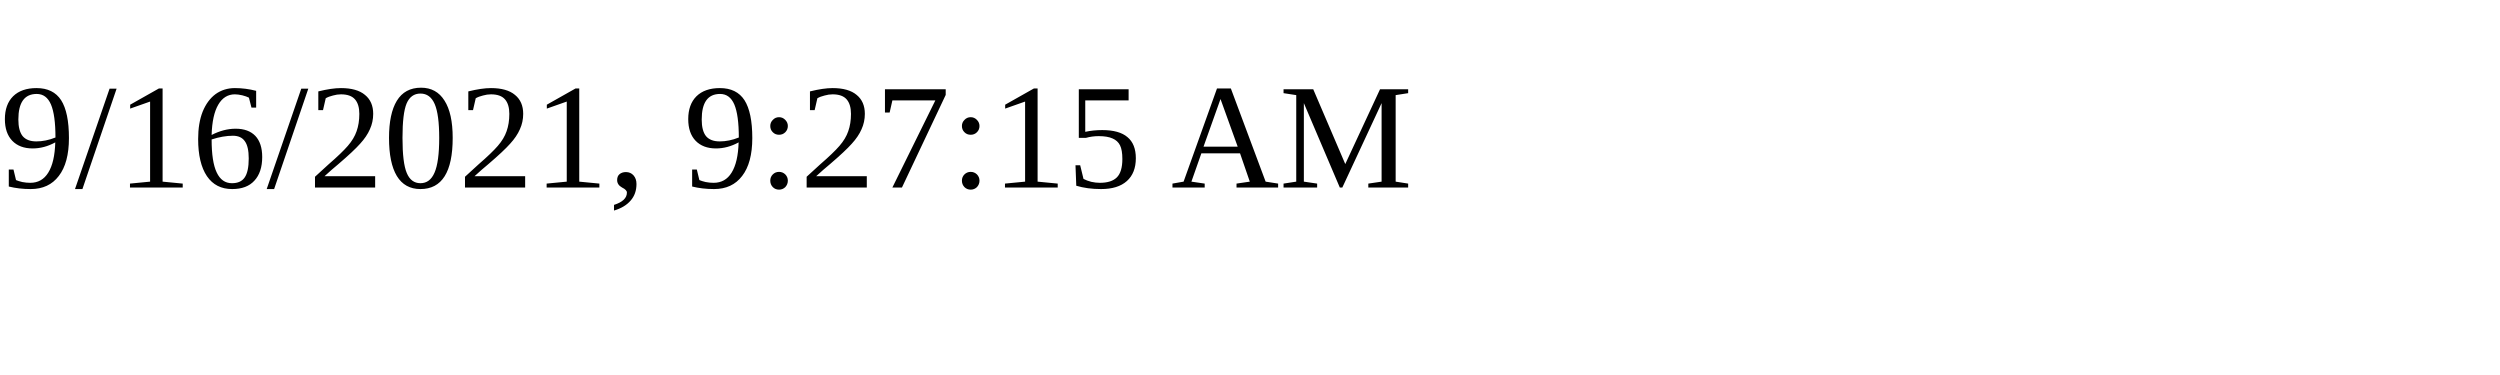
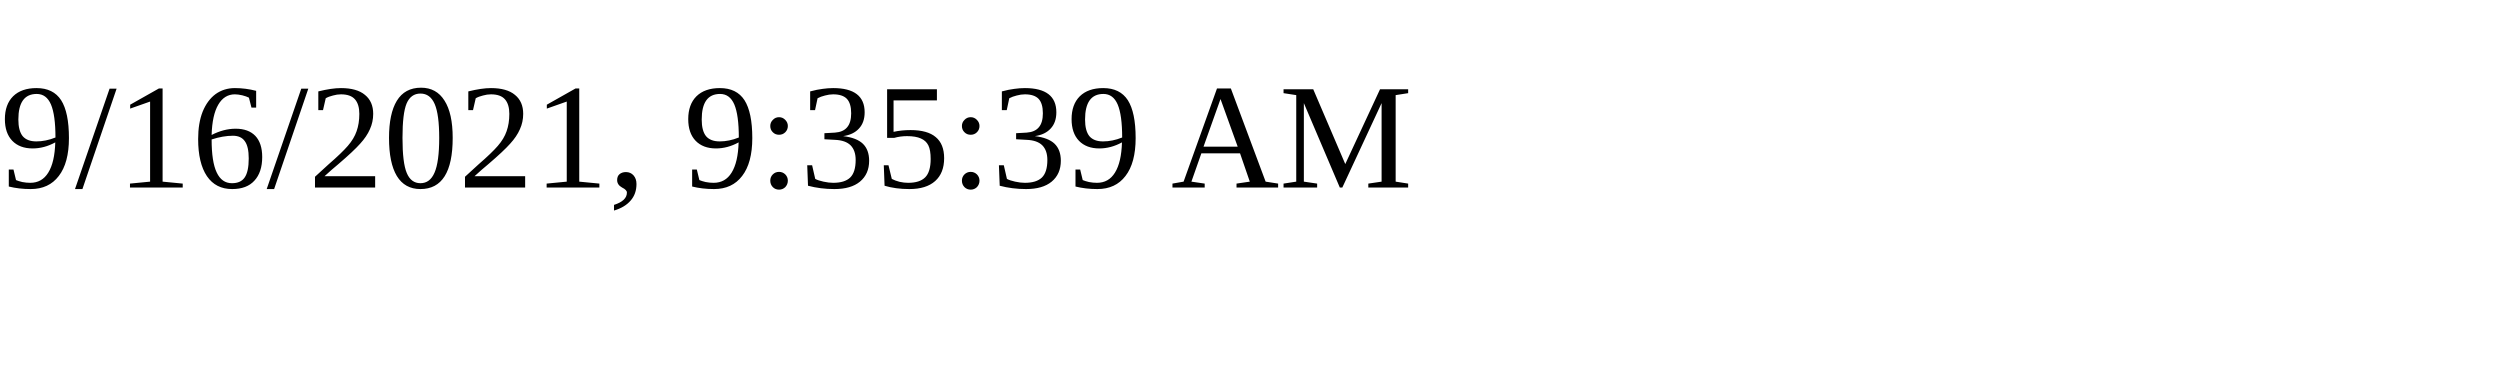
<svg xmlns="http://www.w3.org/2000/svg" height="30" width="200">
-   <text x="0" y="15">9/16/2021, 9:27:15 AM</text>
+   <text x="0" y="15">9/16/2021, 9:35:39 AM</text>
</svg>
